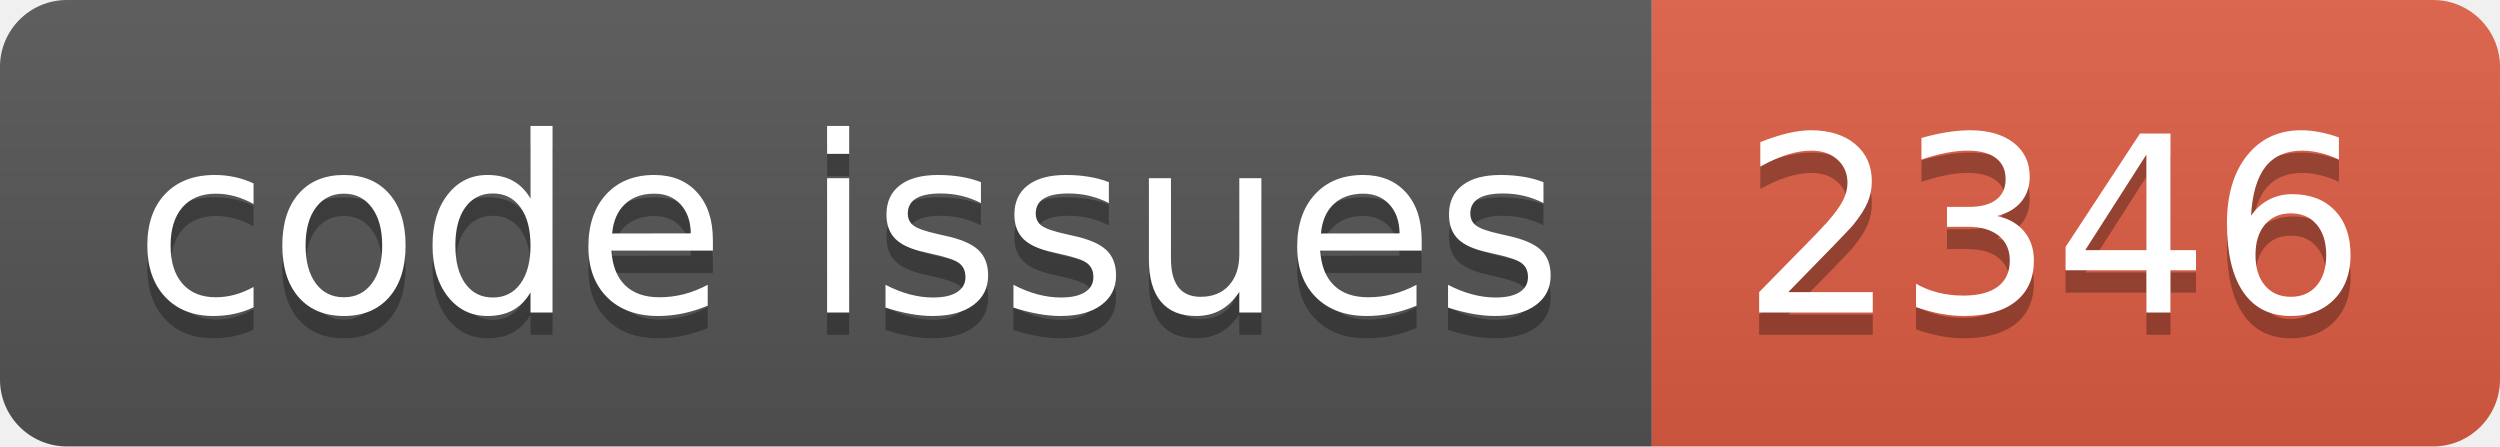
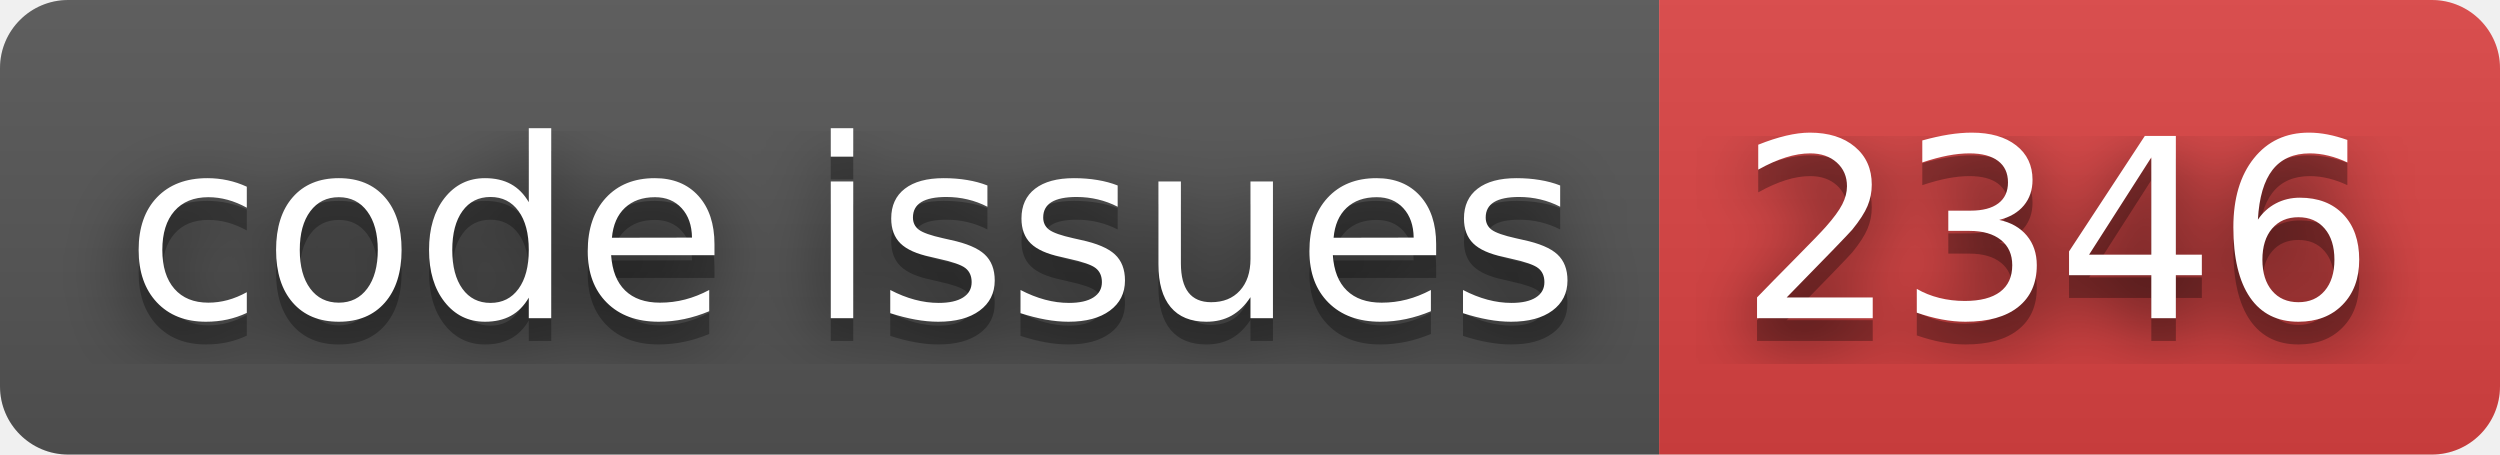
- <svg xmlns="http://www.w3.org/2000/svg" width="112.0" height="20">
-   <linearGradient id="smooth" x2="0" y2="100%">
+ <svg xmlns="http://www.w3.org/2000/svg" width="110" height="20" role="img" aria-label="code issues: 2346">
+   <filter id="blur">
+     <feGaussianBlur stdDeviation="16" />
+   </filter>
+   <linearGradient id="s" x2="0" y2="100%">
    <stop offset="0" stop-color="#bbb" stop-opacity=".1" />
    <stop offset="1" stop-opacity=".1" />
  </linearGradient>
-   <clipPath id="round">
-     <rect width="112.0" height="20" rx="3" fill="#fff" />
+   <clipPath id="r">
+     <rect width="110" height="20" rx="3" />
  </clipPath>
-   <g clip-path="url(#round)">
-     <rect width="74.0" height="20" fill="#555" />
-     <rect x="74.0" width="38.0" height="20" fill="#e05d44" />
-     <rect width="112.0" height="20" fill="url(#smooth)" />
+   <g clip-path="url(#r)">
+     <rect width="73" height="20" fill="#555" />
+     <rect x="73" width="37" height="20" fill="#dd4343" />
+     <rect width="110" height="20" fill="url(#s)" />
  </g>
-   <g fill="#fff" text-anchor="middle" font-family="DejaVu Sans,Verdana,Geneva,sans-serif" font-size="110">
-     <text x="380.0" y="150" fill="#010101" fill-opacity=".3" transform="scale(0.1)" textLength="640.0" lengthAdjust="spacing">code issues</text>
-     <text x="380.0" y="140" transform="scale(0.1)" textLength="640.0" lengthAdjust="spacing">code issues</text>
-     <text x="920.0" y="150" fill="#010101" fill-opacity=".3" transform="scale(0.1)" textLength="280.0" lengthAdjust="spacing">2346</text>
-     <text x="920.0" y="140" transform="scale(0.1)" textLength="280.0" lengthAdjust="spacing">2346</text>
+   <g fill="#fff" text-anchor="middle" font-family="Verdana,Geneva,DejaVu Sans,sans-serif" text-rendering="geometricPrecision" font-size="110">
+     <g transform="scale(.1)">
+       <g aria-hidden="true" fill="#010101">
+         <text x="375" y="150" fill-opacity=".8" filter="url(#blur)" textLength="630">code issues</text>
+         <text x="375" y="150" fill-opacity=".3" textLength="630">code issues</text>
+       </g>
+       <text x="375" y="140" textLength="630">code issues</text>
+     </g>
+     <g transform="scale(.1)">
+       <g aria-hidden="true" fill="#010101">
+         <text x="905" y="150" fill-opacity=".8" filter="url(#blur)" textLength="270">2346</text>
+         <text x="905" y="150" fill-opacity=".3" textLength="270">2346</text>
+       </g>
+       <text x="905" y="140" textLength="270">2346</text>
+     </g>
  </g>
</svg>
